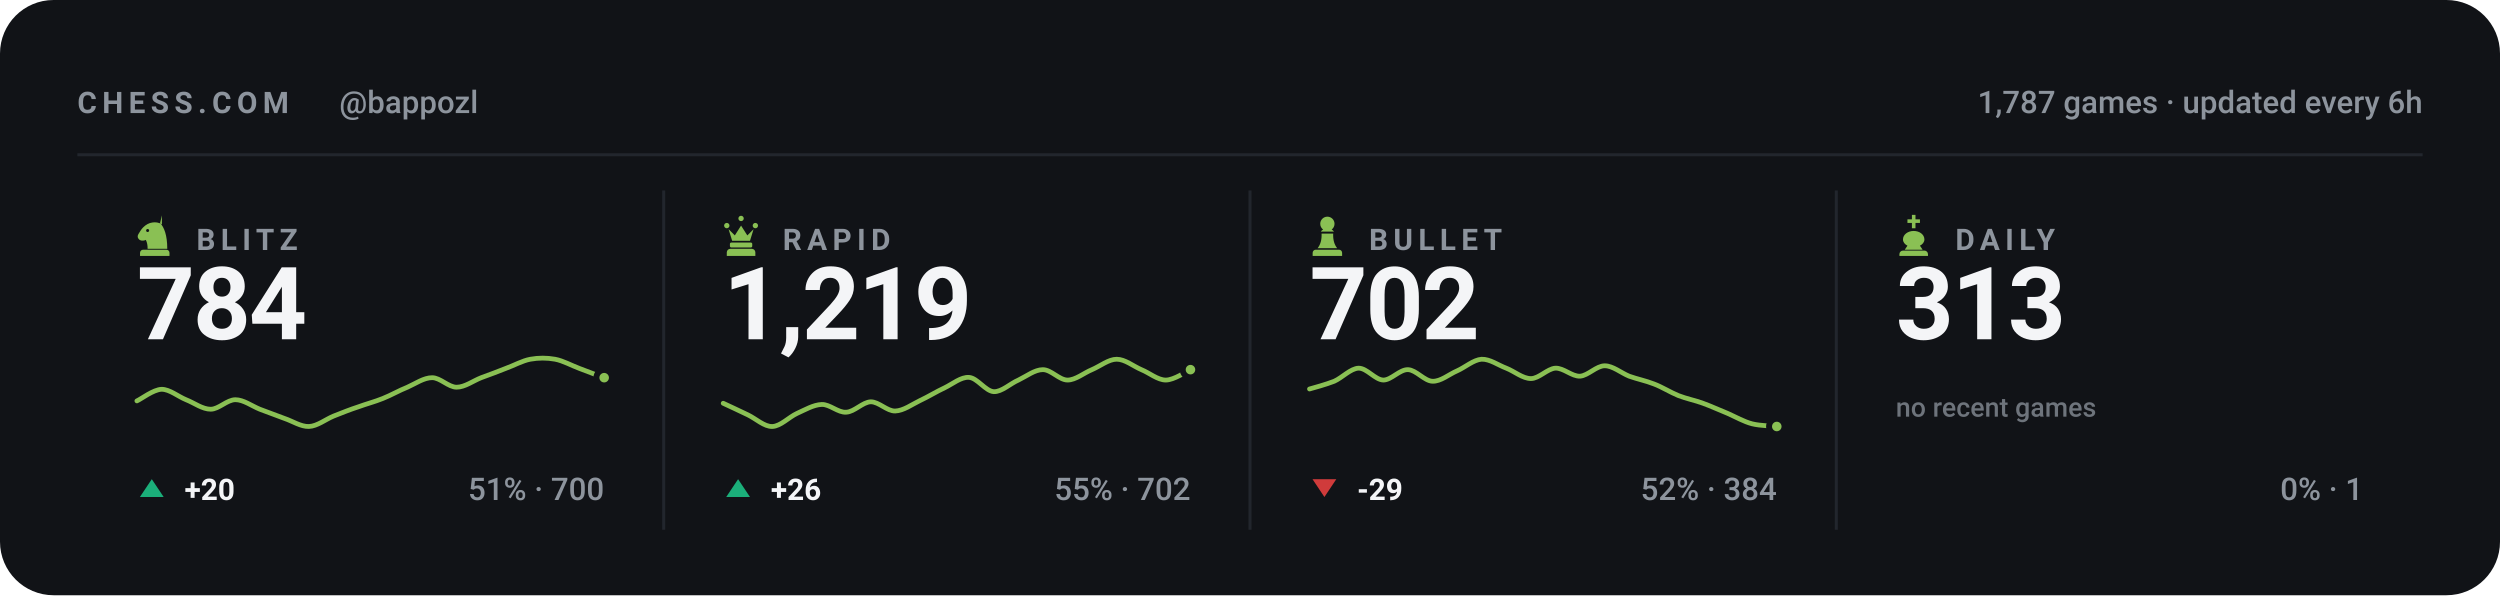
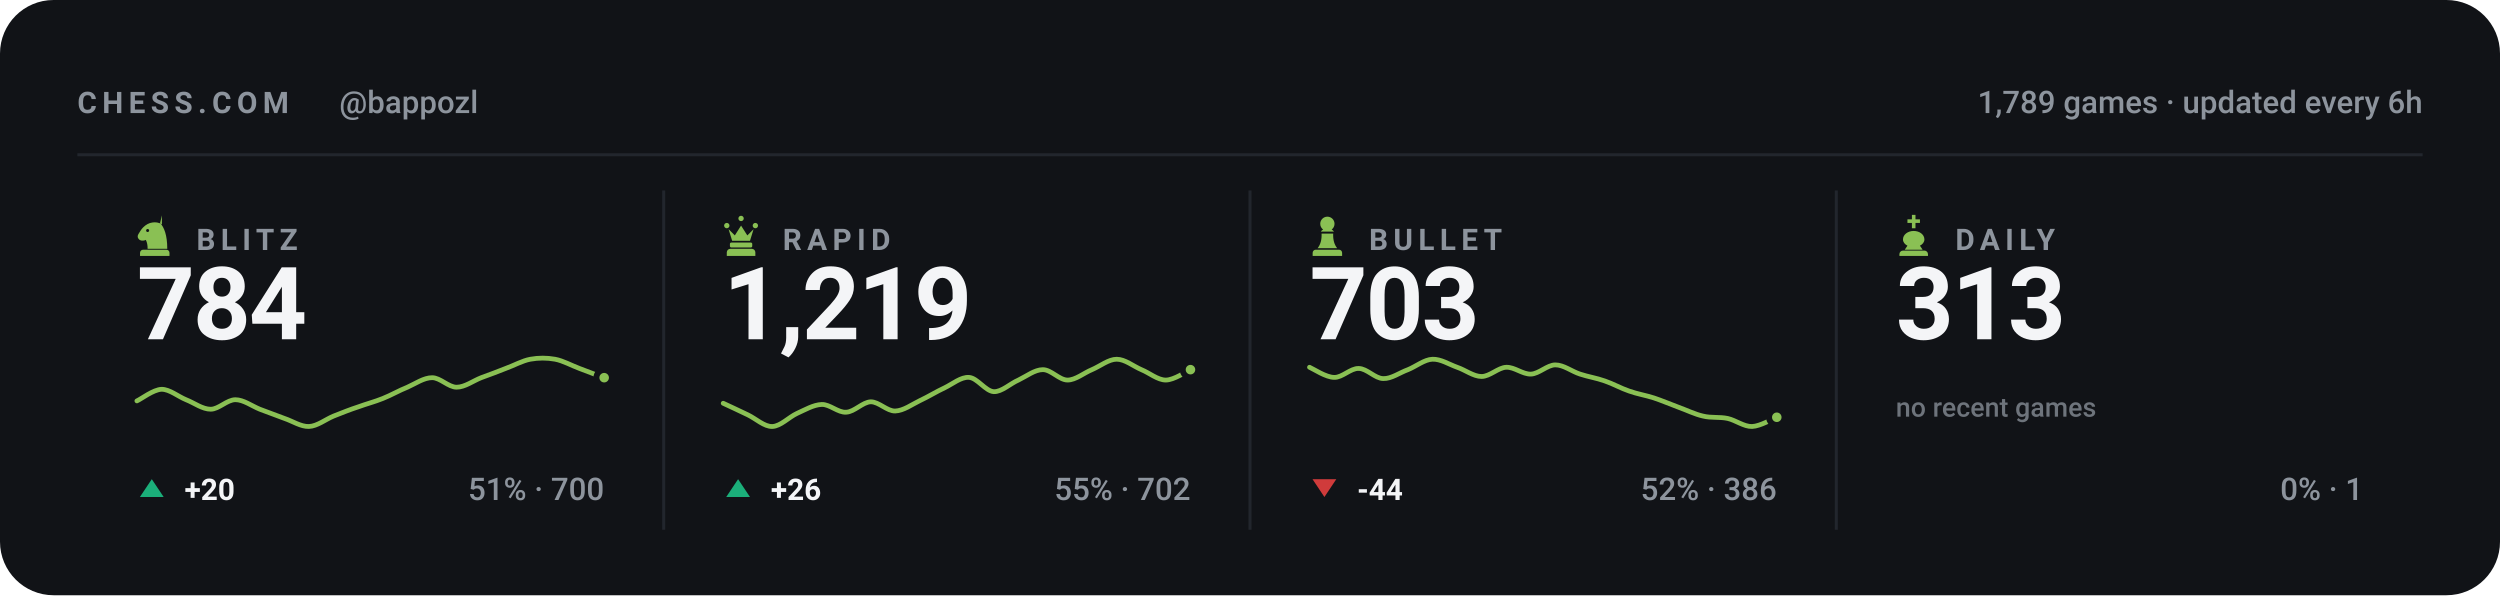
<svg xmlns="http://www.w3.org/2000/svg" viewBox="0 0 840 200" width="840" height="200" role="img" aria-label="Chess.com stats for bappozl across blitz, rapid, bullet and daily">
  <style>svg{font-family:-apple-system,BlinkMacSystemFont,'Segoe UI',Roboto,'Helvetica Neue',Arial,sans-serif}text{fill:#f4f5f7;white-space:pre}.bg{fill:#111317}.acc{fill:#8ac054}.win{fill:#1baf7a}.draw{fill:#8b8f96}.loss{fill:#d03b3b}.lbl{font-size:10px;font-weight:600;letter-spacing:.18em;fill:#8d949d}.cap{font-size:10.5px;font-weight:500;fill:#8d949d}.num{font-family:-apple-system,BlinkMacSystemFont,'Segoe UI',Roboto,'Helvetica Neue',Arial,sans-serif;font-weight:700;letter-spacing:-.02em}.tick{font-size:9px;font-weight:500;fill:#8d949d;opacity:.75}.dl{font-size:10px;font-weight:600}.rule{stroke:#22262d;stroke-width:1;fill:none}.grid{stroke:#22262d;stroke-width:1;fill:none;opacity:.7}.ln{fill:none;stroke:#8ac054;stroke-width:2;stroke-linecap:round;stroke-linejoin:round}.ring{stroke:#111317;stroke-width:2}.hollow{fill:none;stroke-width:1.5}.sq{fill:#f4f5f7;opacity:.035}</style>
  <rect class="bg" width="840" height="200" rx="18" />
  <text class="lbl" x="26" y="38">CHESS.COM</text>
  <text class="cap" x="114" y="38">@bappozl</text>
-   <text class="cap" x="814" y="38" text-anchor="end">1,787 games · updated every 6h</text>
+   <text class="cap" x="814" y="38" text-anchor="end">1,789 games · updated every 6h</text>
  <line class="rule" x1="26" y1="52" x2="814" y2="52" />
  <g class="acc" transform="translate(44.5,71.6) scale(0.15)">
    <path fill-rule="evenodd" d="M66 5l-4 17c9 10 16 27 16 58H34c0-8-1-14-4-20-6 3-13 2-16-2-3-3-3-8 0-12 3-5 6-10 10-14 6-6 13-10 21-11 7-1 14 0 21 4zM37.4 39a3.4 3.4 0 1 0-6.8 0 3.4 3.4 0 1 0 6.8 0zM24 82h52c3.9 0 7 3.1 7 7v7H17v-7c0-3.9 3.1-7 7-7z" />
  </g>
  <text class="lbl" x="66" y="84">BLITZ</text>
  <text class="num" x="46" y="114" style="font-size:34px">784</text>
  <path class="ln" style="stroke-width:1.6" d="M46.0 134.7C47.4 134.1 51.5 130.9 54.3 130.8C57.0 130.8 59.8 133.2 62.5 134.3C65.3 135.4 68.0 137.5 70.8 137.5C73.5 137.5 76.3 134.3 79.1 134.3C81.8 134.3 84.6 136.4 87.3 137.5C90.1 138.5 92.8 139.6 95.6 140.6C98.3 141.5 101.1 143.4 103.8 143.3C106.6 143.2 109.4 140.9 112.1 139.8C114.9 138.7 117.6 137.6 120.4 136.7C123.1 135.7 125.9 135.0 128.6 133.9C131.4 132.8 134.1 131.2 136.9 130.1C139.6 128.9 142.4 126.9 145.2 126.9C147.9 126.9 150.7 130.1 153.4 130.1C156.2 130.1 158.9 128.0 161.7 126.9C164.4 125.9 167.2 124.9 169.9 123.8C172.7 122.8 175.5 121.2 178.2 120.7C181.0 120.2 183.7 120.2 186.5 120.7C189.2 121.2 192.0 122.8 194.7 123.8C197.5 124.9 201.6 126.4 203.0 126.9" />
  <circle class="acc ring" cx="203.0" cy="126.9" r="2.6" />
  <path fill="#1baf7a" d="M51 161L55 167H47Z" />
  <text class="dl" x="62" y="168" fill="#1baf7a">+20</text>
  <text class="cap" x="203" y="168" text-anchor="end">51% · 700</text>
  <line class="rule" x1="223.0" y1="64" x2="223.0" y2="178" />
  <g class="acc" transform="translate(241.5,71.6) scale(0.15)">
    <path d="M18 22a6 6 0 1 1 0 12 6 6 0 0 1 0-12zm64 0a6 6 0 1 1 0 12 6 6 0 0 1 0-12zM50 6a6 6 0 1 1 0 12 6 6 0 0 1 0-12zM22 36l8 26h40l8-26-14 14-14-22-14 22zM28 66h44c1.6 0 3 1.3 3 3v5c0 1.6-1.4 3-3 3H28c-1.6 0-3-1.4-3-3v-5c0-1.7 1.4-3 3-3zM26 80h48c4.4 0 8 3.6 8 8v8H18v-8c0-4.4 3.6-8 8-8z" />
  </g>
  <text class="lbl" x="263" y="84">RAPID</text>
  <text class="num" x="243" y="114" style="font-size:34px">1,219</text>
  <path class="ln" style="stroke-width:1.6" d="M243.0 135.5C244.4 136.1 248.5 138.1 251.3 139.4C254.0 140.7 256.8 143.4 259.5 143.3C262.3 143.2 265.0 140.2 267.8 138.9C270.5 137.7 273.3 136.0 276.1 135.9C278.8 135.8 281.6 138.7 284.3 138.5C287.1 138.4 289.8 135.1 292.6 135.0C295.3 135.0 298.1 138.2 300.8 138.1C303.6 138.0 306.4 135.9 309.1 134.6C311.9 133.3 314.6 131.6 317.4 130.3C320.1 129.0 322.9 126.6 325.6 126.8C328.4 127.0 331.1 131.4 333.9 131.6C336.6 131.7 339.4 128.9 342.2 127.7C344.9 126.4 347.7 124.2 350.4 124.2C353.2 124.2 355.9 127.7 358.7 127.7C361.4 127.7 364.2 125.3 366.9 124.2C369.7 123.0 372.5 120.7 375.2 120.7C378.0 120.7 380.7 123.0 383.5 124.2C386.2 125.3 389.0 127.7 391.7 127.7C394.5 127.7 398.6 124.8 400.0 124.2" />
  <circle class="acc ring" cx="400.0" cy="124.2" r="2.6" />
  <path fill="#1baf7a" d="M248 161L252 167H244Z" />
  <text class="dl" x="259" y="168" fill="#1baf7a">+26</text>
  <text class="cap" x="400" y="168" text-anchor="end">55% · 702</text>
  <line class="rule" x1="420.0" y1="64" x2="420.0" y2="178" />
  <g class="acc" transform="translate(438.5,71.6) scale(0.15)">
    <path d="M50 8c-8.8 0-16 7.2-16 16 0 5.2 2.5 9.9 6.4 12.8-2.1 1.2-3.9 2.8-5.3 4.7h29.8c-1.4-1.9-3.2-3.5-5.3-4.7C63.5 33.9 66 29.2 66 24c0-8.8-7.2-16-16-16zM37 46c.6 13.6-2.4 24.5-9 32.7h44c-6.6-8.2-9.6-19.1-9-32.7H37zM24 82h52c3.9 0 7 3.1 7 7v7H17v-7c0-3.9 3.1-7 7-7z" />
  </g>
  <text class="lbl" x="460" y="84">BULLET</text>
-   <text class="num" x="440" y="114" style="font-size:34px">702</text>
-   <path class="ln" style="stroke-width:1.6" d="M440.0 130.7C441.4 130.3 445.5 129.2 448.3 128.1C451.0 126.9 453.8 123.8 456.5 123.7C459.3 123.7 462.0 127.6 464.8 127.7C467.5 127.7 470.3 124.1 473.1 124.2C475.8 124.3 478.6 128.0 481.3 128.1C484.1 128.2 486.8 125.8 489.6 124.6C492.3 123.4 495.1 120.9 497.8 120.7C500.6 120.6 503.4 122.7 506.1 123.7C508.9 124.8 511.6 127.2 514.4 127.2C517.1 127.2 519.9 123.9 522.6 123.7C525.4 123.6 528.1 126.5 530.9 126.4C533.6 126.2 536.4 122.9 539.2 122.9C541.9 122.9 544.7 125.3 547.4 126.4C550.2 127.4 552.9 127.9 555.7 129.0C558.4 130.0 561.2 131.8 563.9 132.9C566.7 134.0 569.5 134.5 572.2 135.5C575.0 136.5 577.7 137.8 580.5 138.9C583.2 140.1 586.0 141.7 588.7 142.4C591.5 143.1 595.6 143.1 597.0 143.3" />
-   <circle class="acc ring" cx="597.0" cy="143.3" r="2.6" />
+   <text class="num" x="440" y="114" style="font-size:34px">703</text>
+   <path class="ln" style="stroke-width:1.6" d="M440.0 123.4C441.4 124.0 445.5 126.8 448.3 126.8C451.0 126.9 453.8 123.7 456.5 123.8C459.3 123.8 462.0 127.2 464.8 127.2C467.5 127.3 470.3 125.2 473.1 124.2C475.8 123.1 478.6 120.8 481.3 120.7C484.1 120.6 486.8 122.4 489.6 123.4C492.3 124.3 495.1 126.5 497.8 126.5C500.6 126.5 503.4 123.5 506.1 123.4C508.9 123.3 511.6 125.8 514.4 125.7C517.1 125.6 519.9 122.6 522.6 122.6C525.4 122.6 528.1 124.8 530.9 125.7C533.6 126.6 536.4 127.0 539.2 128.0C541.9 128.9 544.7 130.5 547.4 131.4C550.2 132.4 552.9 132.8 555.7 133.7C558.4 134.6 561.2 135.8 563.9 136.8C566.7 137.8 569.5 139.2 572.2 139.8C575.0 140.5 577.7 140.0 580.5 140.6C583.2 141.2 586.0 143.4 588.7 143.3C591.5 143.2 595.6 140.7 597.0 140.2" />
+   <circle class="acc ring" cx="597.0" cy="140.2" r="2.6" />
  <path fill="#d03b3b" d="M445 167L449 161H441Z" />
-   <text class="dl" x="456" y="168" fill="#d03b3b">-29</text>
-   <text class="cap" x="597" y="168" text-anchor="end">52% · 384</text>
+   <text class="dl" x="456" y="168" fill="#d03b3b">-44</text>
+   <text class="cap" x="597" y="168" text-anchor="end">52% · 386</text>
  <line class="rule" x1="617.0" y1="64" x2="617.0" y2="178" />
  <g class="acc" transform="translate(635.5,71.6) scale(0.15)">
    <path d="M46 4h8v10h10v8H54v12h-8V22H36v-8h10V4zM50 40c-13 0-24 8-24 19 0 6 4 11 10 14l-6 9h40l-6-9c6-3 10-8 10-14 0-11-11-19-24-19zM26 84h48c4.4 0 8 3.6 8 8v4H18v-4c0-4.4 3.6-8 8-8z" />
  </g>
  <text class="lbl" x="657" y="84">DAILY</text>
  <text class="num" x="637" y="114" style="font-size:34px">313</text>
  <text class="tick" x="637" y="140">no recent games</text>
  <text class="cap" x="794" y="168" text-anchor="end">0% · 1</text>
</svg>
